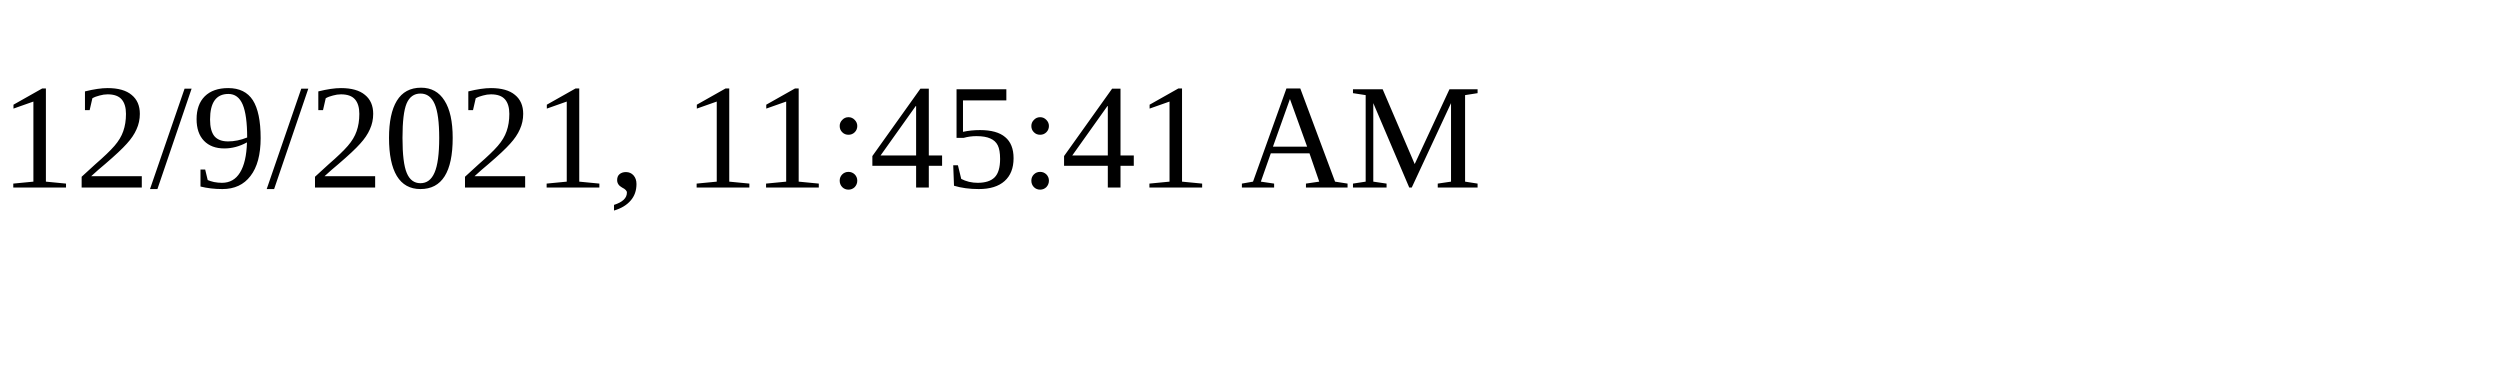
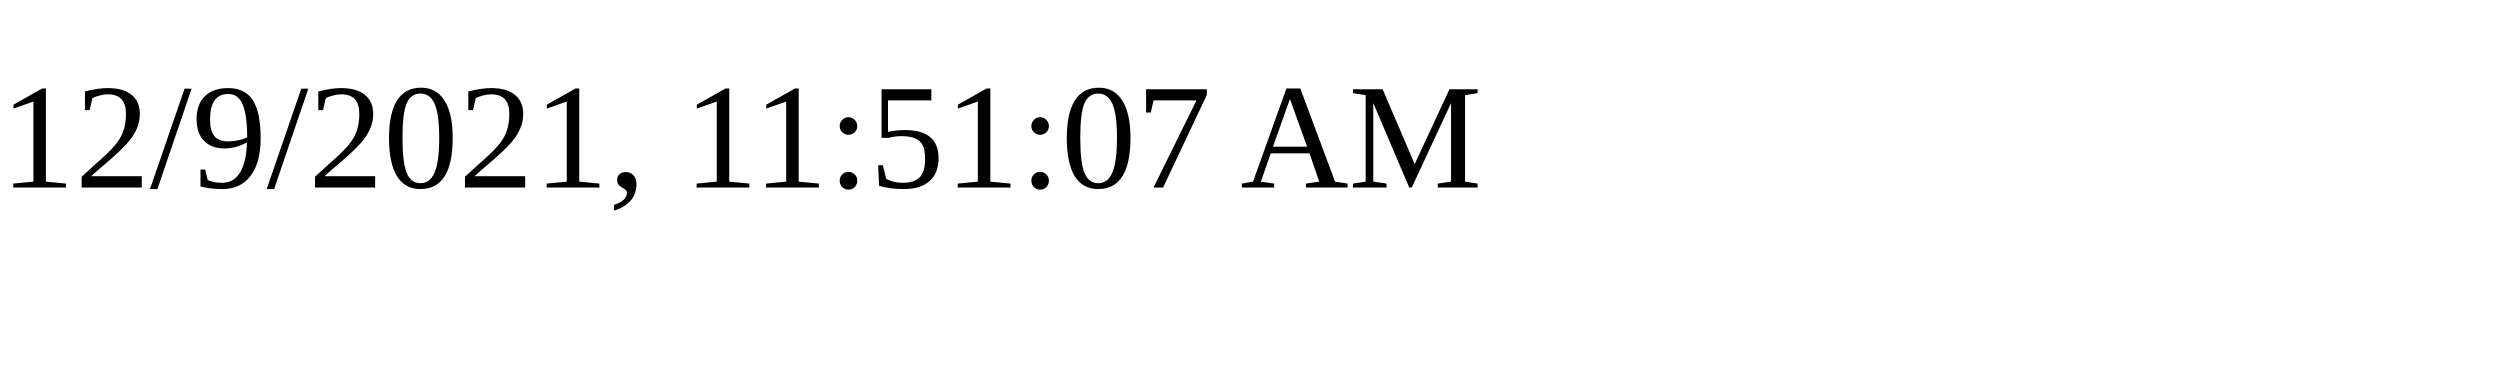
<svg xmlns="http://www.w3.org/2000/svg" height="30" width="200">
-   <text x="0" y="15">12/9/2021, 11:45:41 AM</text>
+   <text x="0" y="15">12/9/2021, 11:51:07 AM</text>
</svg>
